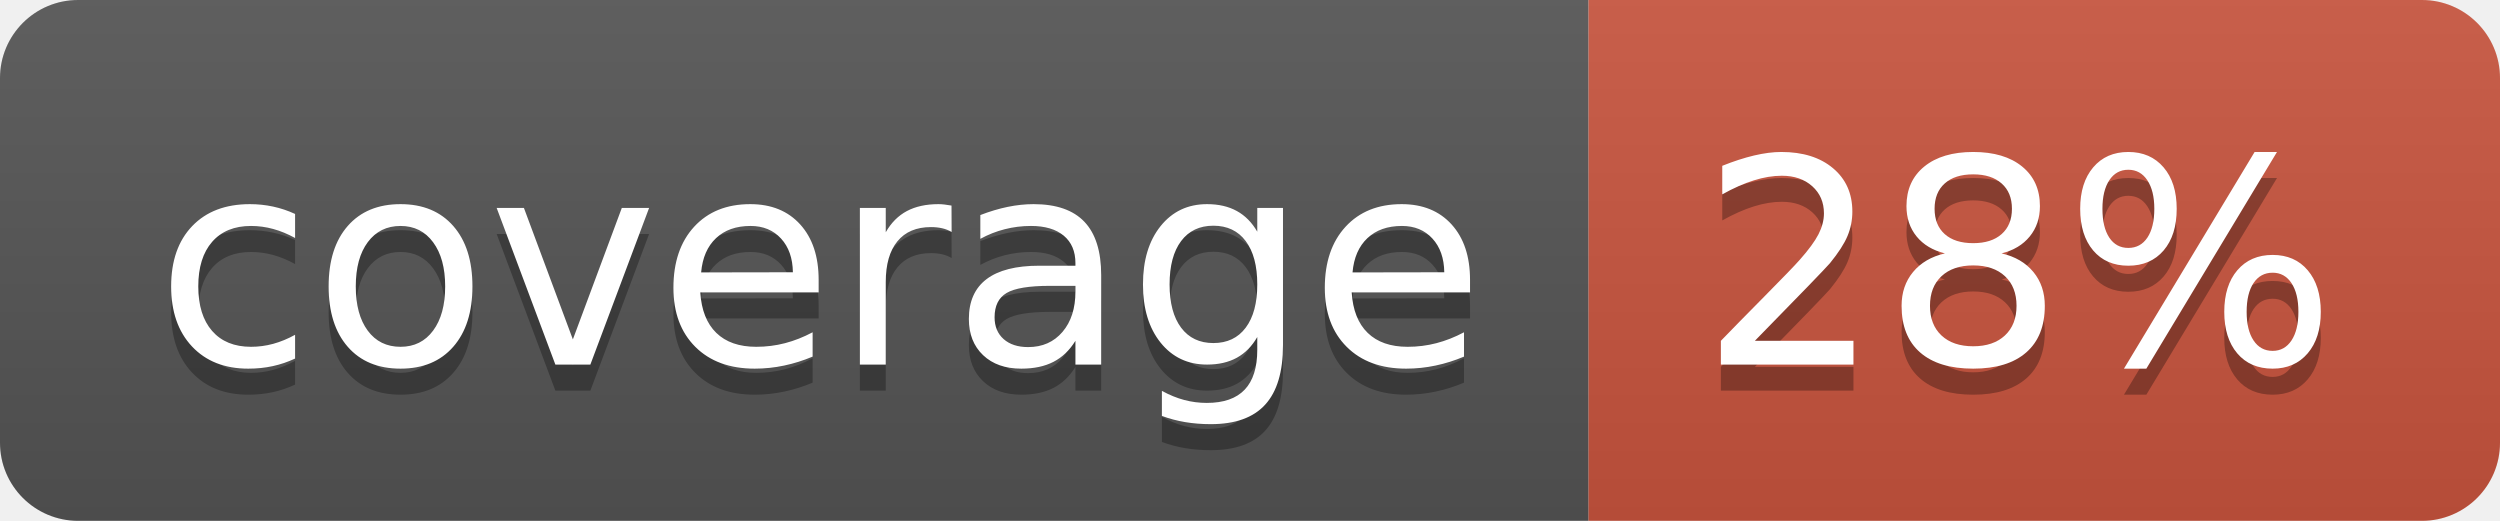
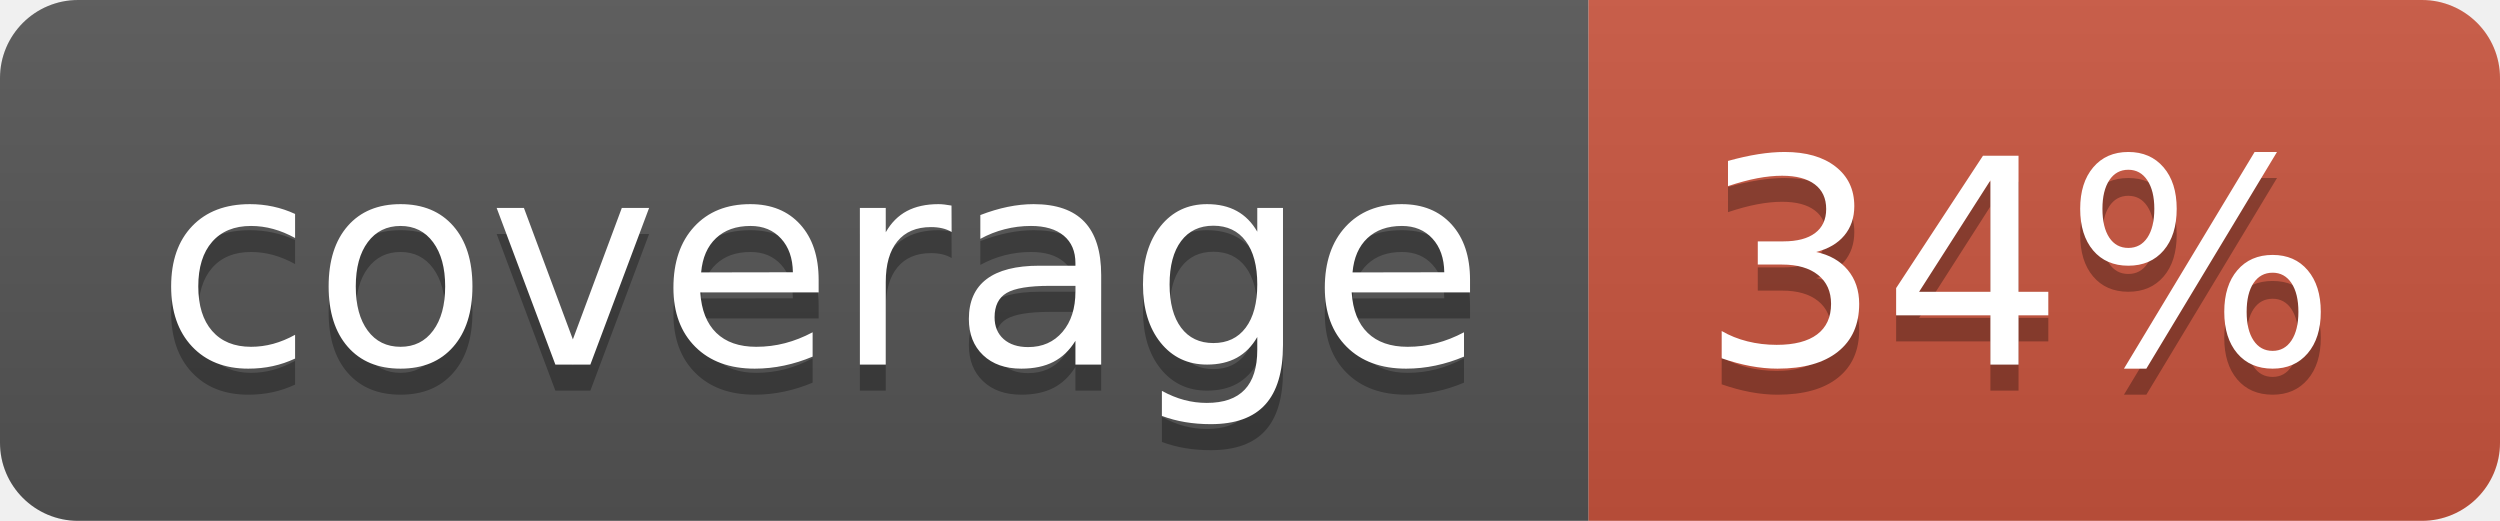
<svg xmlns="http://www.w3.org/2000/svg" width="96" height="20">
  <linearGradient id="b" x2="0" y2="100%">
    <stop offset="0" stop-color="#bbb" stop-opacity=".1" />
    <stop offset="1" stop-opacity=".1" />
  </linearGradient>
  <clipPath id="a">
    <rect width="96" height="20" rx="3" fill="#fff" />
  </clipPath>
  <g clip-path="url(#a)">
    <path fill="#555" d="M0 0h61v20H0z" />
    <path fill="#CA553E" d="M61 0h35v20H61z" />
    <path fill="url(#b)" d="M0 0h96v20H0z" />
  </g>
  <g fill="#fff" text-anchor="middle" font-family="DejaVu Sans,Verdana,Geneva,sans-serif" font-size="110">
    <text x="315" y="150" fill="#010101" fill-opacity=".3" transform="scale(.1)" textLength="510">coverage</text>
    <text x="315" y="140" transform="scale(.1)" textLength="510">coverage</text>
-     <text x="775" y="150" fill="#010101" fill-opacity=".3" transform="scale(.1)" textLength="250">28%</text>
-     <text x="775" y="140" transform="scale(.1)" textLength="250">28%</text>
+     <text x="775" y="150" fill="#010101" fill-opacity=".3" transform="scale(.1)" textLength="250">34%</text>
+     <text x="775" y="140" transform="scale(.1)" textLength="250">34%</text>
  </g>
</svg>
